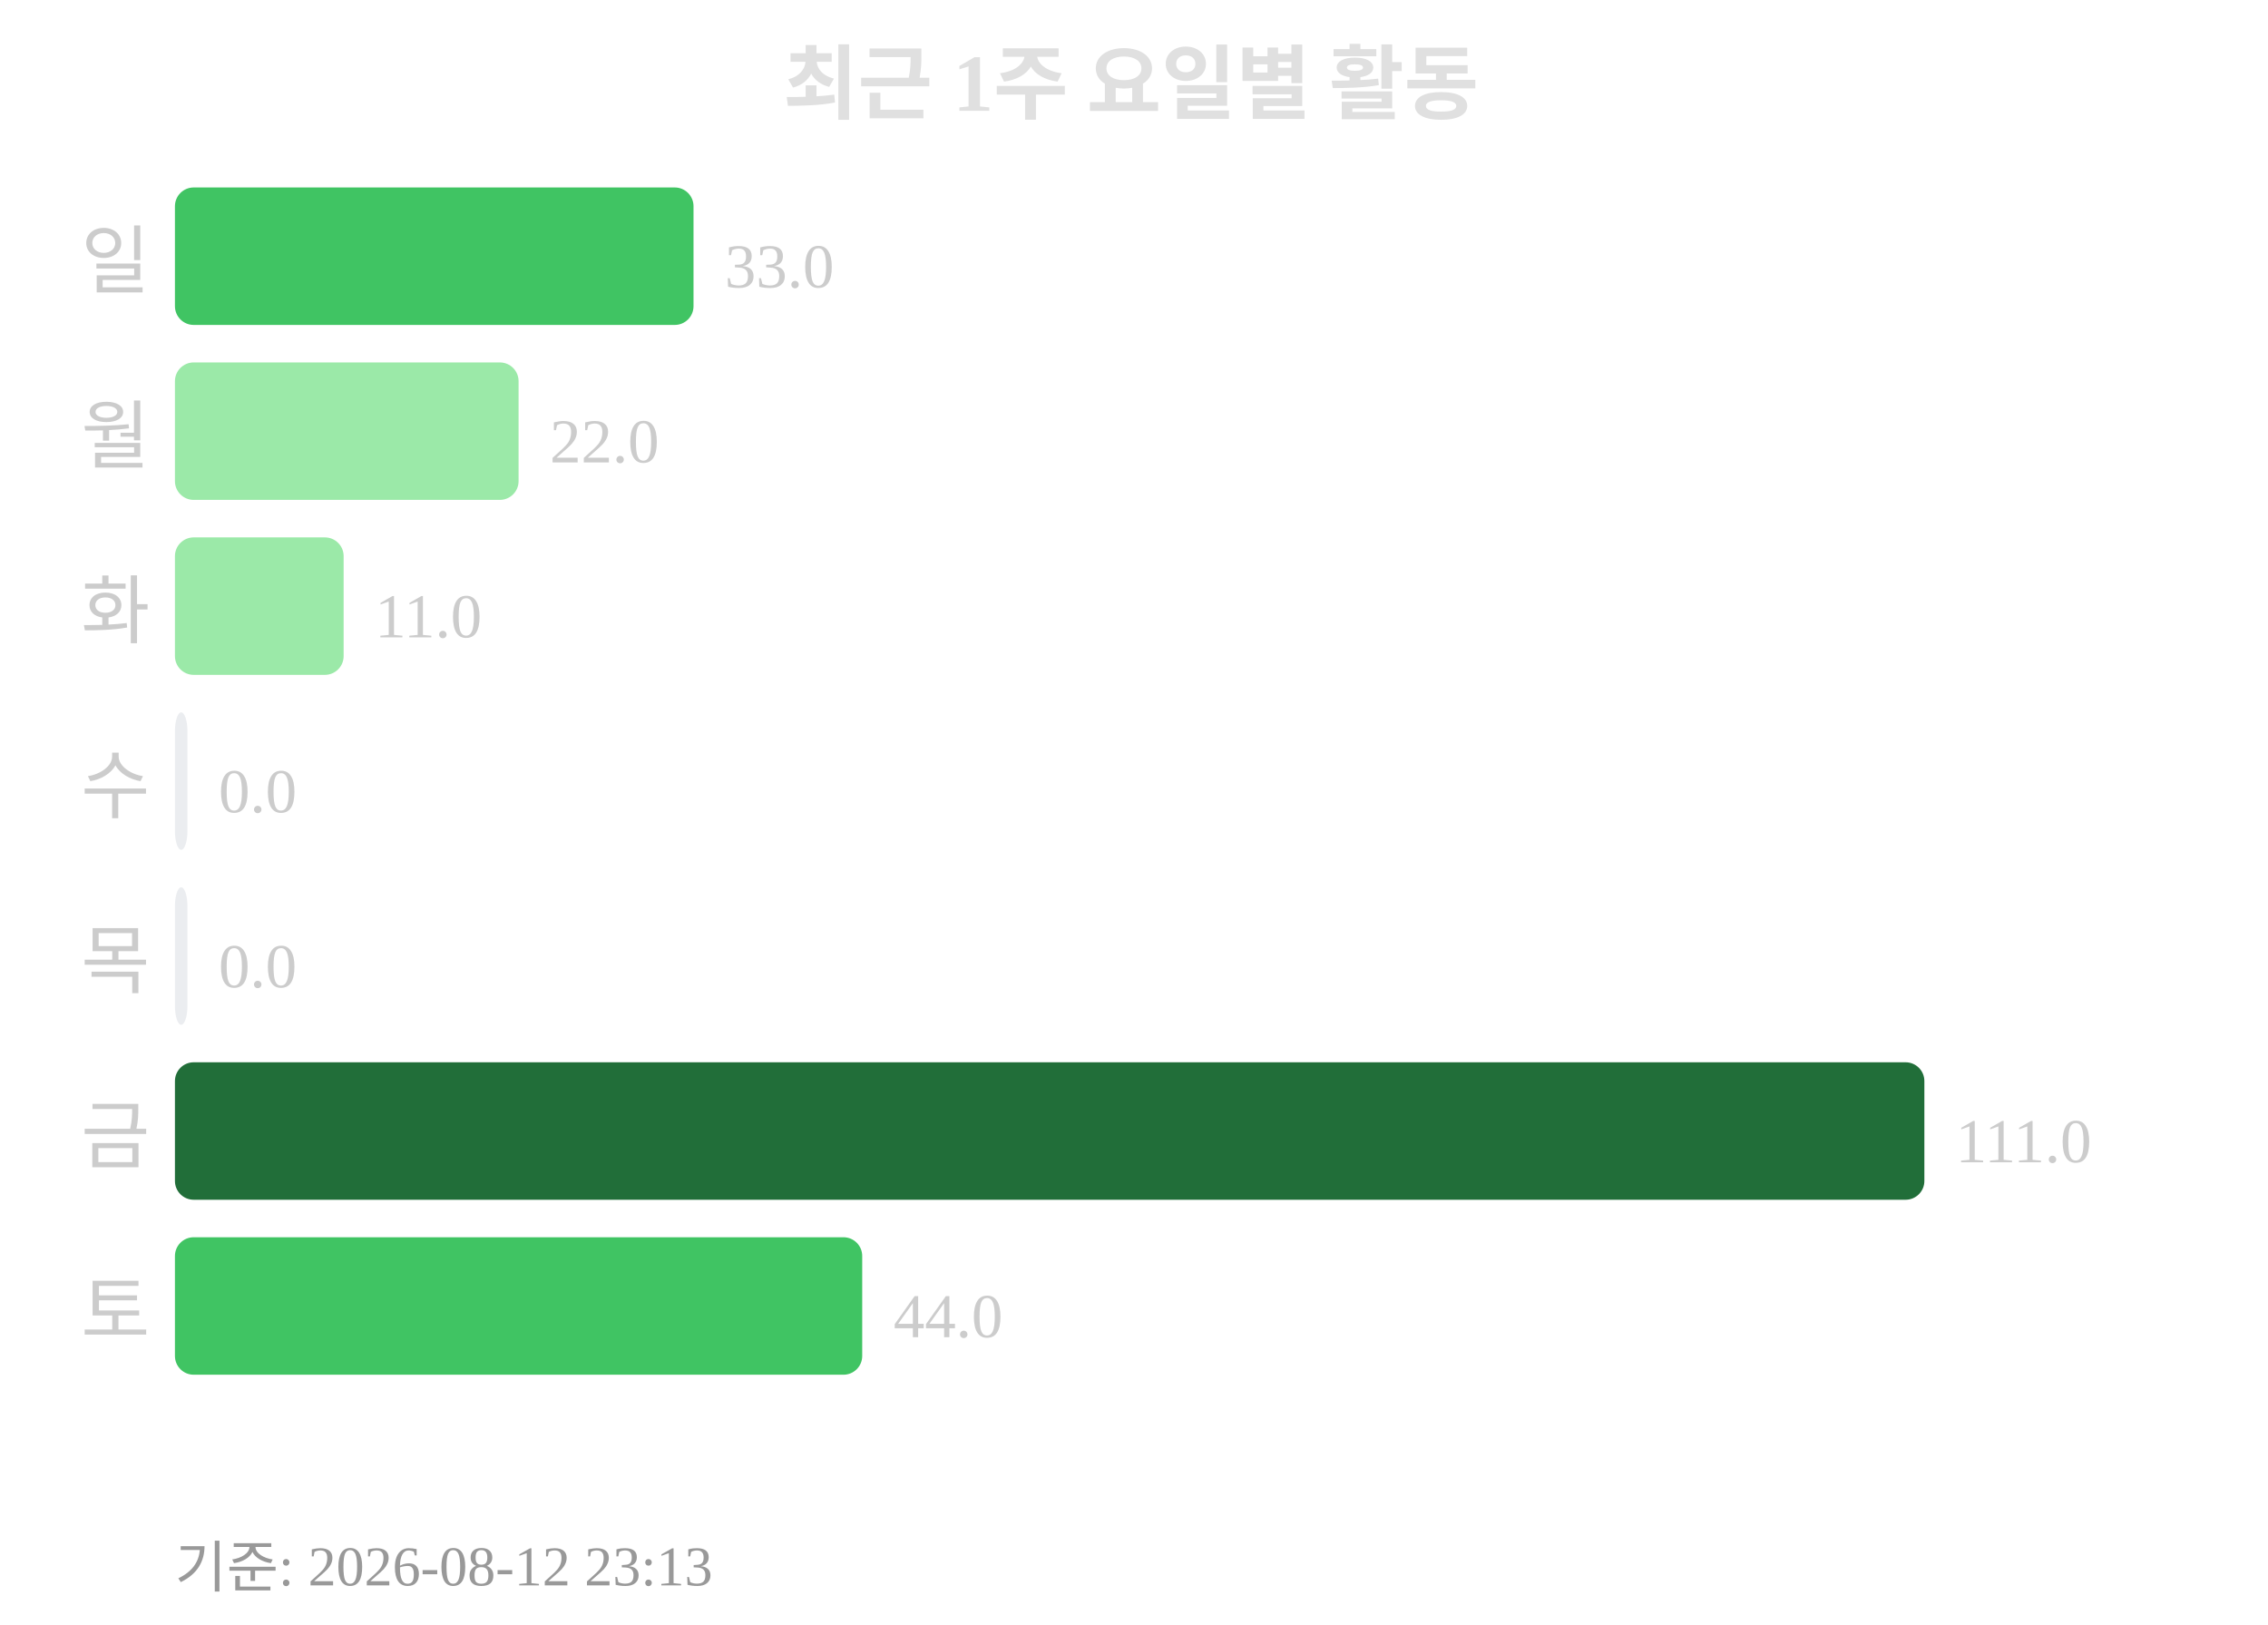
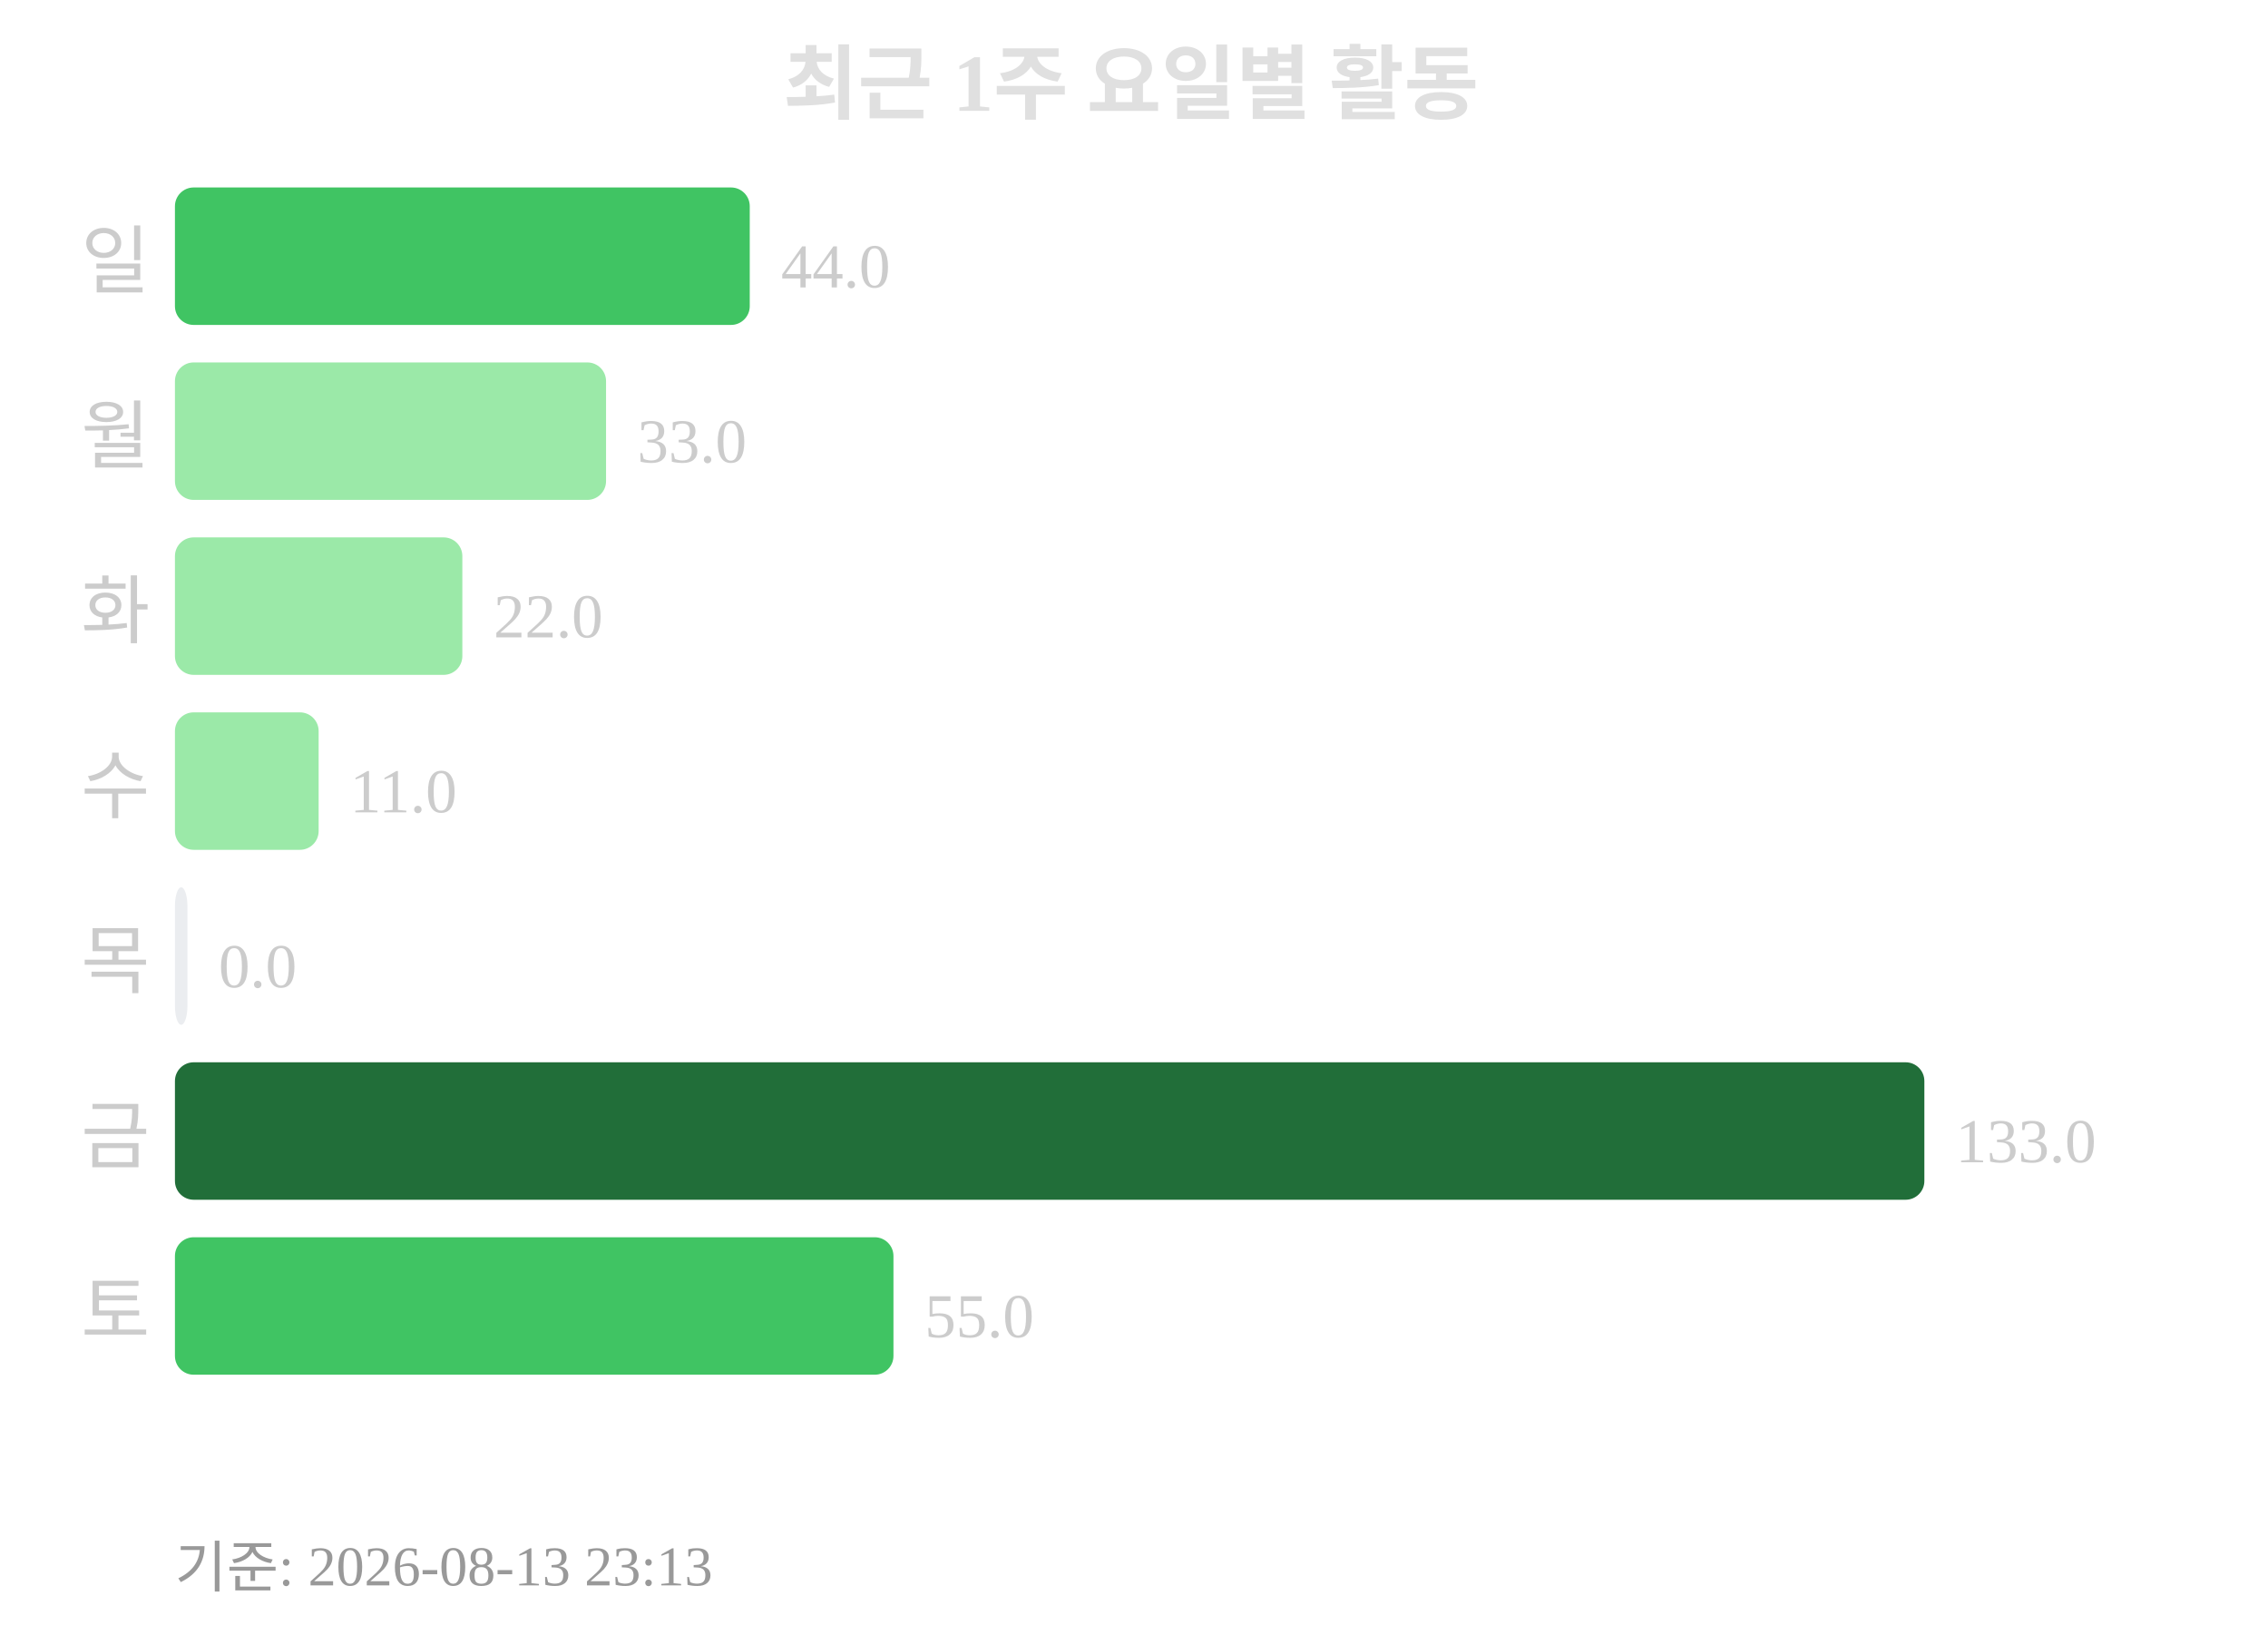
<svg xmlns="http://www.w3.org/2000/svg" width="363" height="260">
  <text x="181" y="18" text-anchor="middle" font-size="13" font-weight="bold" fill="#e0e0e0">최근 1주 요일별 활동</text>
  <text x="24" y="46" text-anchor="end" font-size="12" fill="#cccccc">일</text>
-   <rect x="28" y="30" width="83" height="22" rx="3" fill="#40c463" />
-   <text x="116" y="46" font-size="10" fill="#cccccc">33.0</text>
+   <rect x="28" y="30" width="92" height="22" rx="3" fill="#40c463" />
+   <text x="125" y="46" font-size="10" fill="#cccccc">44.0</text>
  <text x="24" y="74" text-anchor="end" font-size="12" fill="#cccccc">월</text>
-   <rect x="28" y="58" width="55" height="22" rx="3" fill="#9be9a8" />
-   <text x="88" y="74" font-size="10" fill="#cccccc">22.0</text>
+   <rect x="28" y="58" width="69" height="22" rx="3" fill="#9be9a8" />
+   <text x="102" y="74" font-size="10" fill="#cccccc">33.0</text>
  <text x="24" y="102" text-anchor="end" font-size="12" fill="#cccccc">화</text>
-   <rect x="28" y="86" width="27" height="22" rx="3" fill="#9be9a8" />
-   <text x="60" y="102" font-size="10" fill="#cccccc">11.0</text>
+   <rect x="28" y="86" width="46" height="22" rx="3" fill="#9be9a8" />
+   <text x="79" y="102" font-size="10" fill="#cccccc">22.0</text>
  <text x="24" y="130" text-anchor="end" font-size="12" fill="#cccccc">수</text>
-   <rect x="28" y="114" width="2" height="22" rx="3" fill="#ebedf0" />
-   <text x="35" y="130" font-size="10" fill="#cccccc">0.0</text>
+   <rect x="28" y="114" width="23" height="22" rx="3" fill="#9be9a8" />
+   <text x="56" y="130" font-size="10" fill="#cccccc">11.0</text>
  <text x="24" y="158" text-anchor="end" font-size="12" fill="#cccccc">목</text>
  <rect x="28" y="142" width="2" height="22" rx="3" fill="#ebedf0" />
  <text x="35" y="158" font-size="10" fill="#cccccc">0.0</text>
  <text x="24" y="186" text-anchor="end" font-size="12" fill="#cccccc">금</text>
  <rect x="28" y="170" width="280" height="22" rx="3" fill="#216e39" />
-   <text x="313" y="186" font-size="10" fill="#cccccc">111.0</text>
+   <text x="313" y="186" font-size="10" fill="#cccccc">133.0</text>
  <text x="24" y="214" text-anchor="end" font-size="12" fill="#cccccc">토</text>
-   <rect x="28" y="198" width="110" height="22" rx="3" fill="#40c463" />
-   <text x="143" y="214" font-size="10" fill="#cccccc">44.0</text>
-   <text x="28" y="254" font-size="9" fill="#999999">기준: 2026-08-12 23:13</text>
+   <rect x="28" y="198" width="115" height="22" rx="3" fill="#40c463" />
+   <text x="148" y="214" font-size="10" fill="#cccccc">55.0</text>
+   <text x="28" y="254" font-size="9" fill="#999999">기준: 2026-08-13 23:13</text>
</svg>
